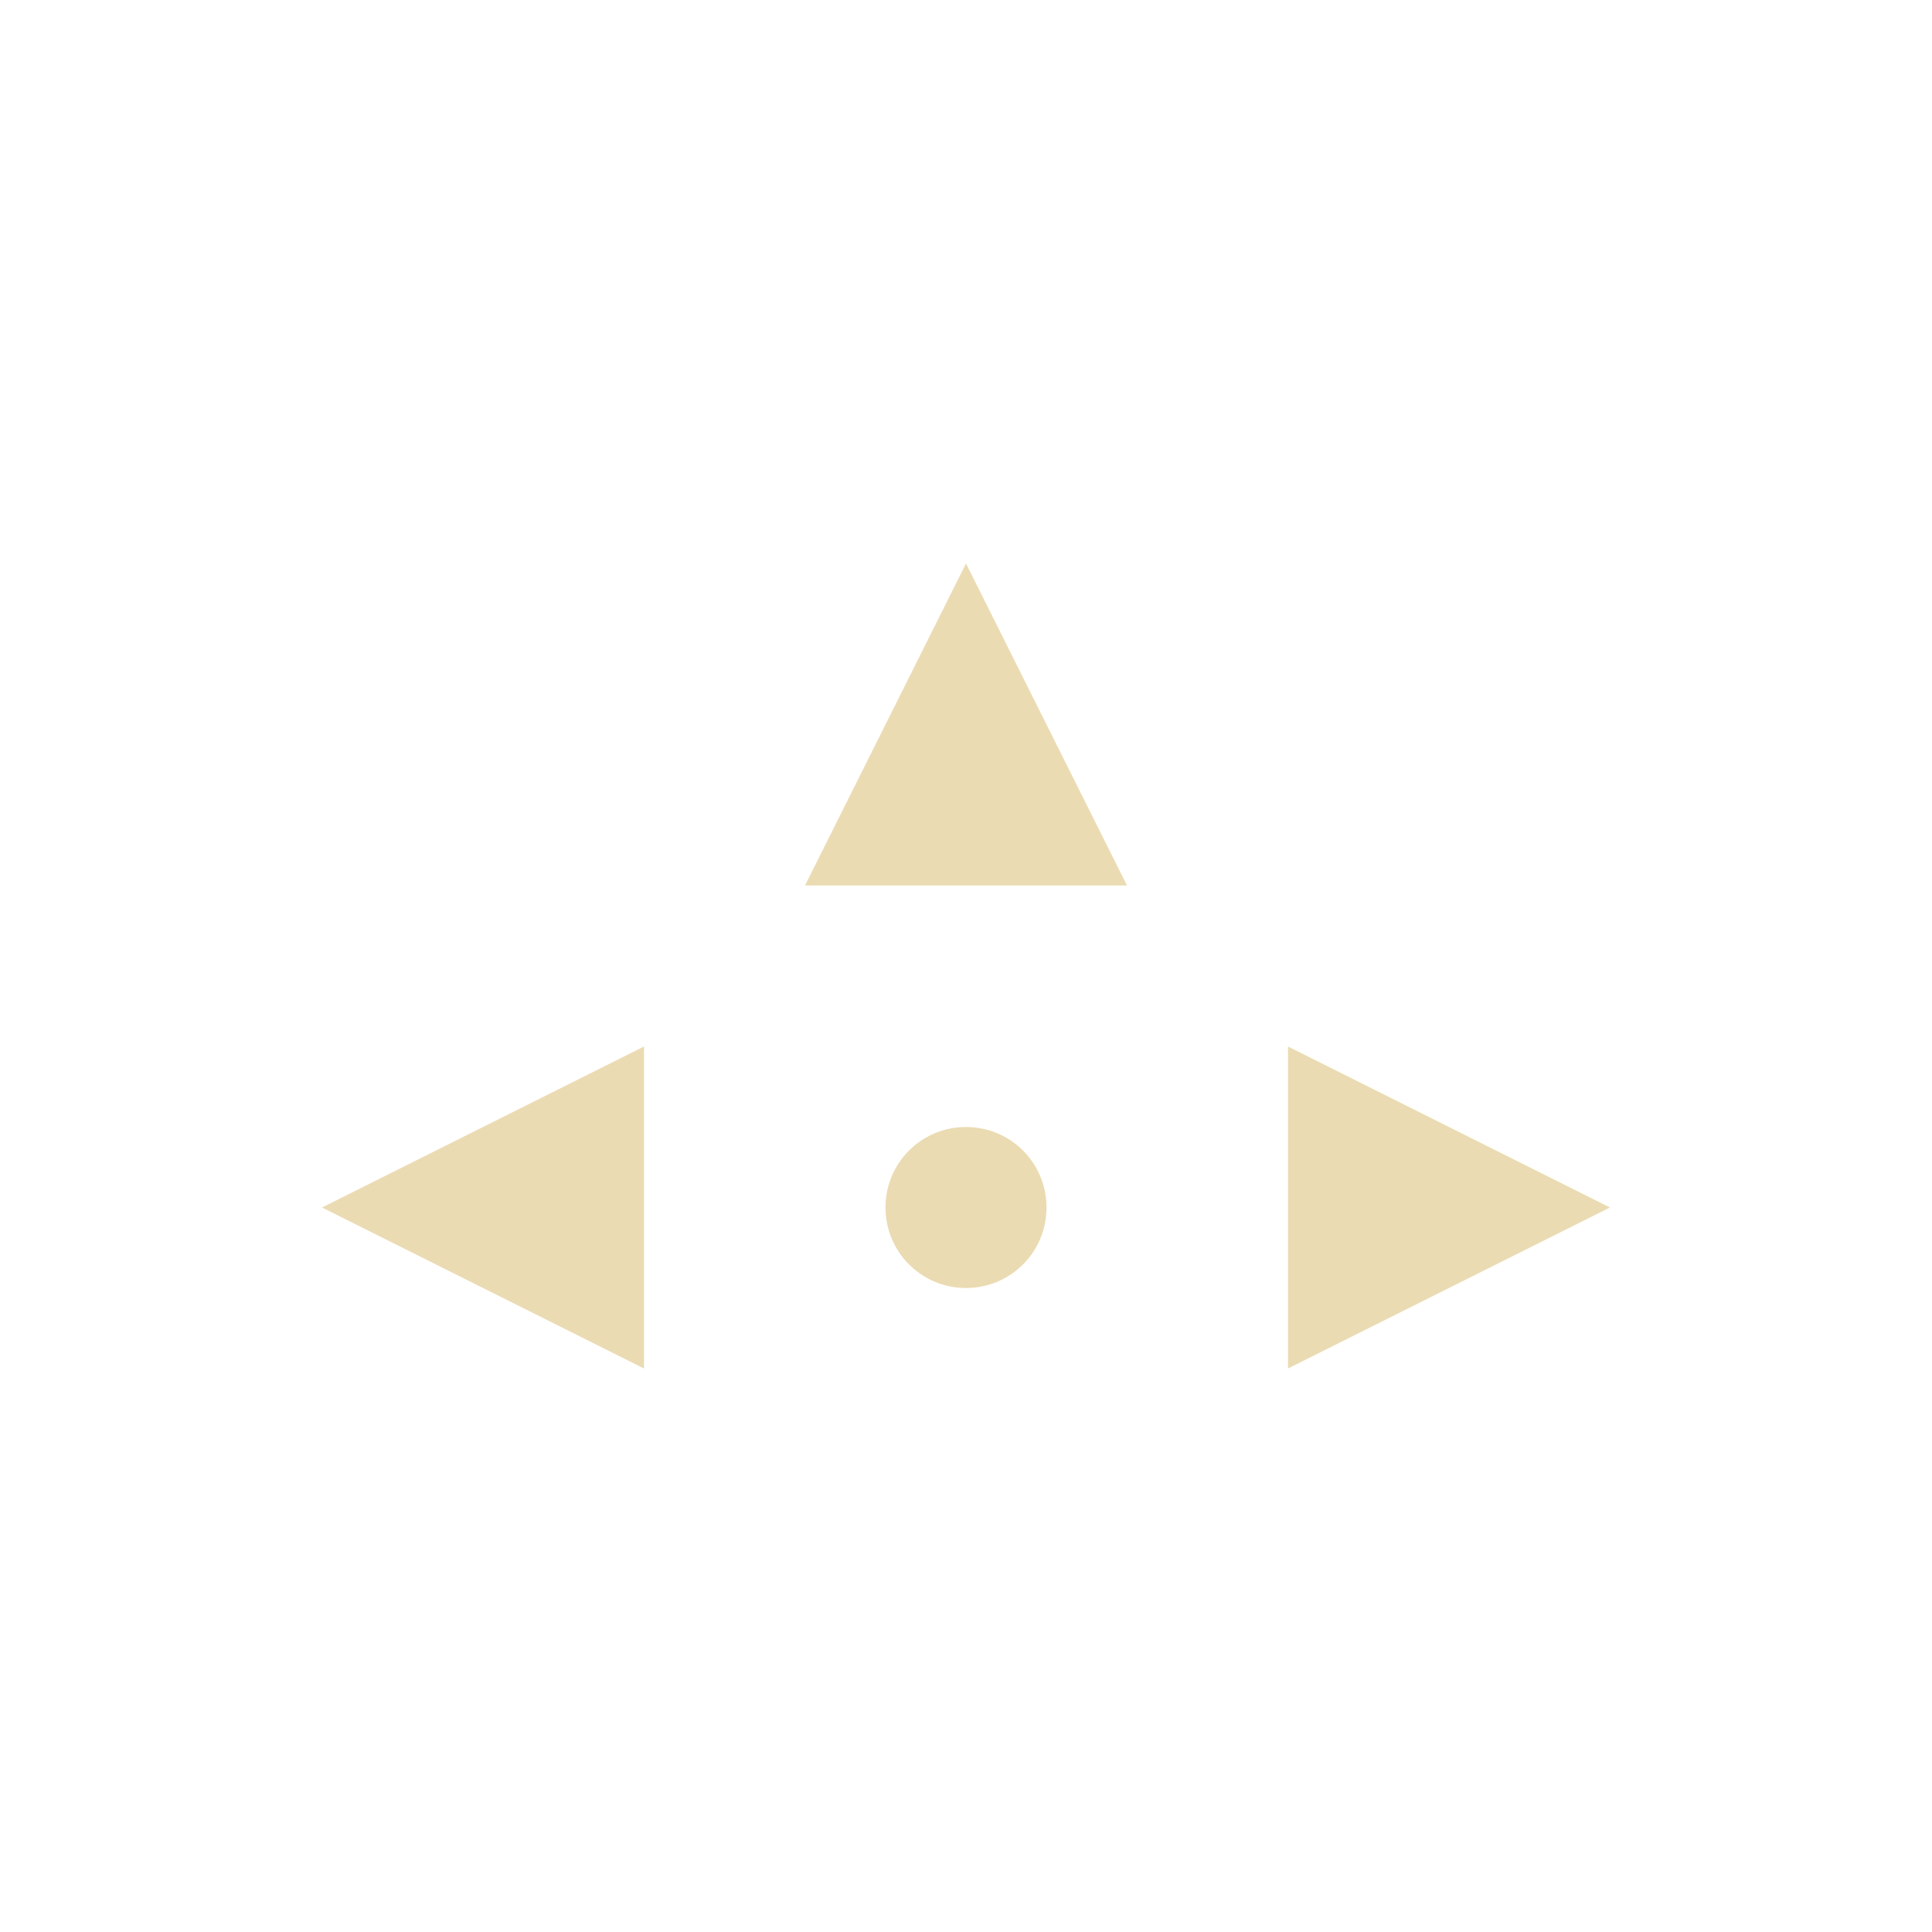
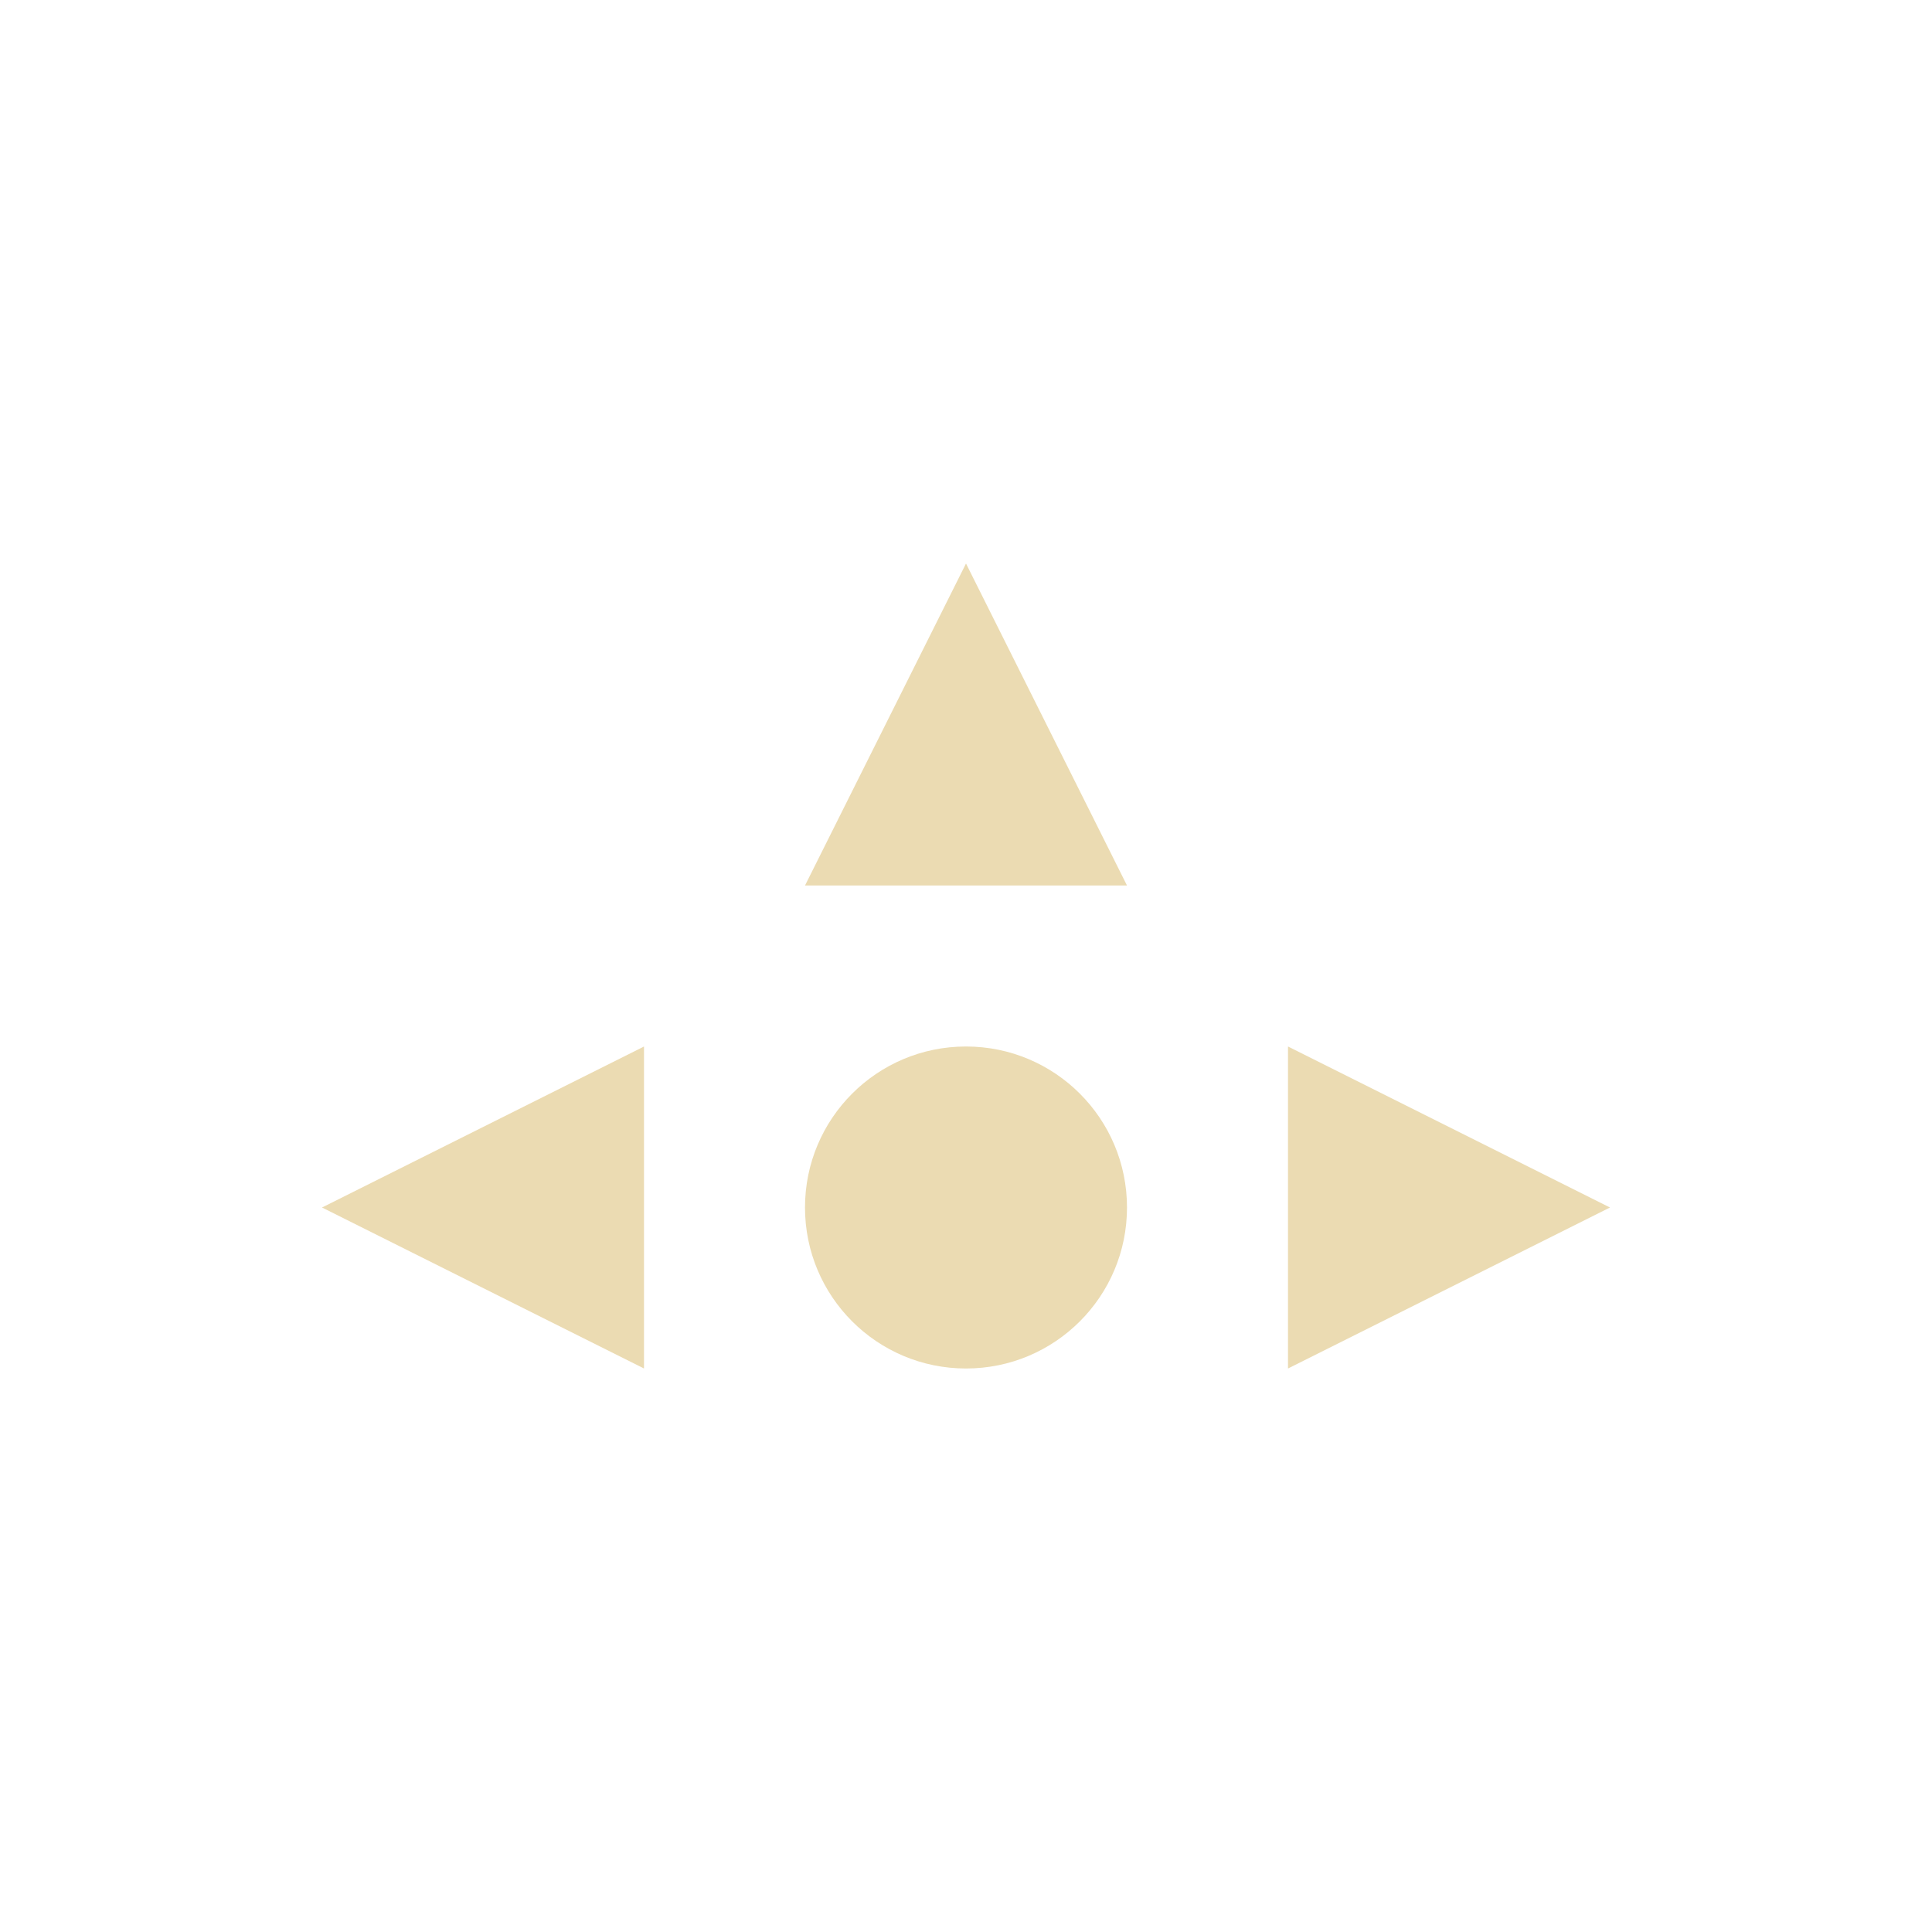
- <svg xmlns="http://www.w3.org/2000/svg" width="24" height="24" viewBox="0 0 24 24">
+ <svg xmlns="http://www.w3.org/2000/svg" width="24" height="24" version="1.1" viewBox="0 0 24 24">
  <defs>
-     <style id="current-color-scheme" type="text/css">
-    .ColorScheme-Text { color:#ebdbb2; } .ColorScheme-Highlight { color:#458588; }
-   </style>
+     <style type="text/css">.ColorScheme-Text { color:#ebdbb2; } .ColorScheme-Highlight { color:#458588; }</style>
  </defs>
-   <path style="fill:currentColor" class="ColorScheme-Text" d="M 8 3 L 6 7 L 10 7 L 8 3 z M 4 9 L 0 11 L 4 13 L 4 9 z M 12 9 L 12 13 L 16 11 L 12 9 z M 8 10 C 7.446 10 7 10.446 7 11 C 7 11.554 7.446 12 8 12 C 8.554 12 9 11.554 9 11 C 9 10.446 8.554 10 8 10 z" transform="translate(4 4)" />
+   <path class="ColorScheme-Text" d="m12 7-2 4h4zm-4 6-4 2 4 2zm8 0v4l4-2z" fill="currentColor" />
+   <path d="m12 17c1.105 0 2-0.895 2-2s-0.895-2-2-2-2 0.895-2 2 0.895 2 2 2z" color="#ebdbb2" fill="currentColor" />
</svg>
